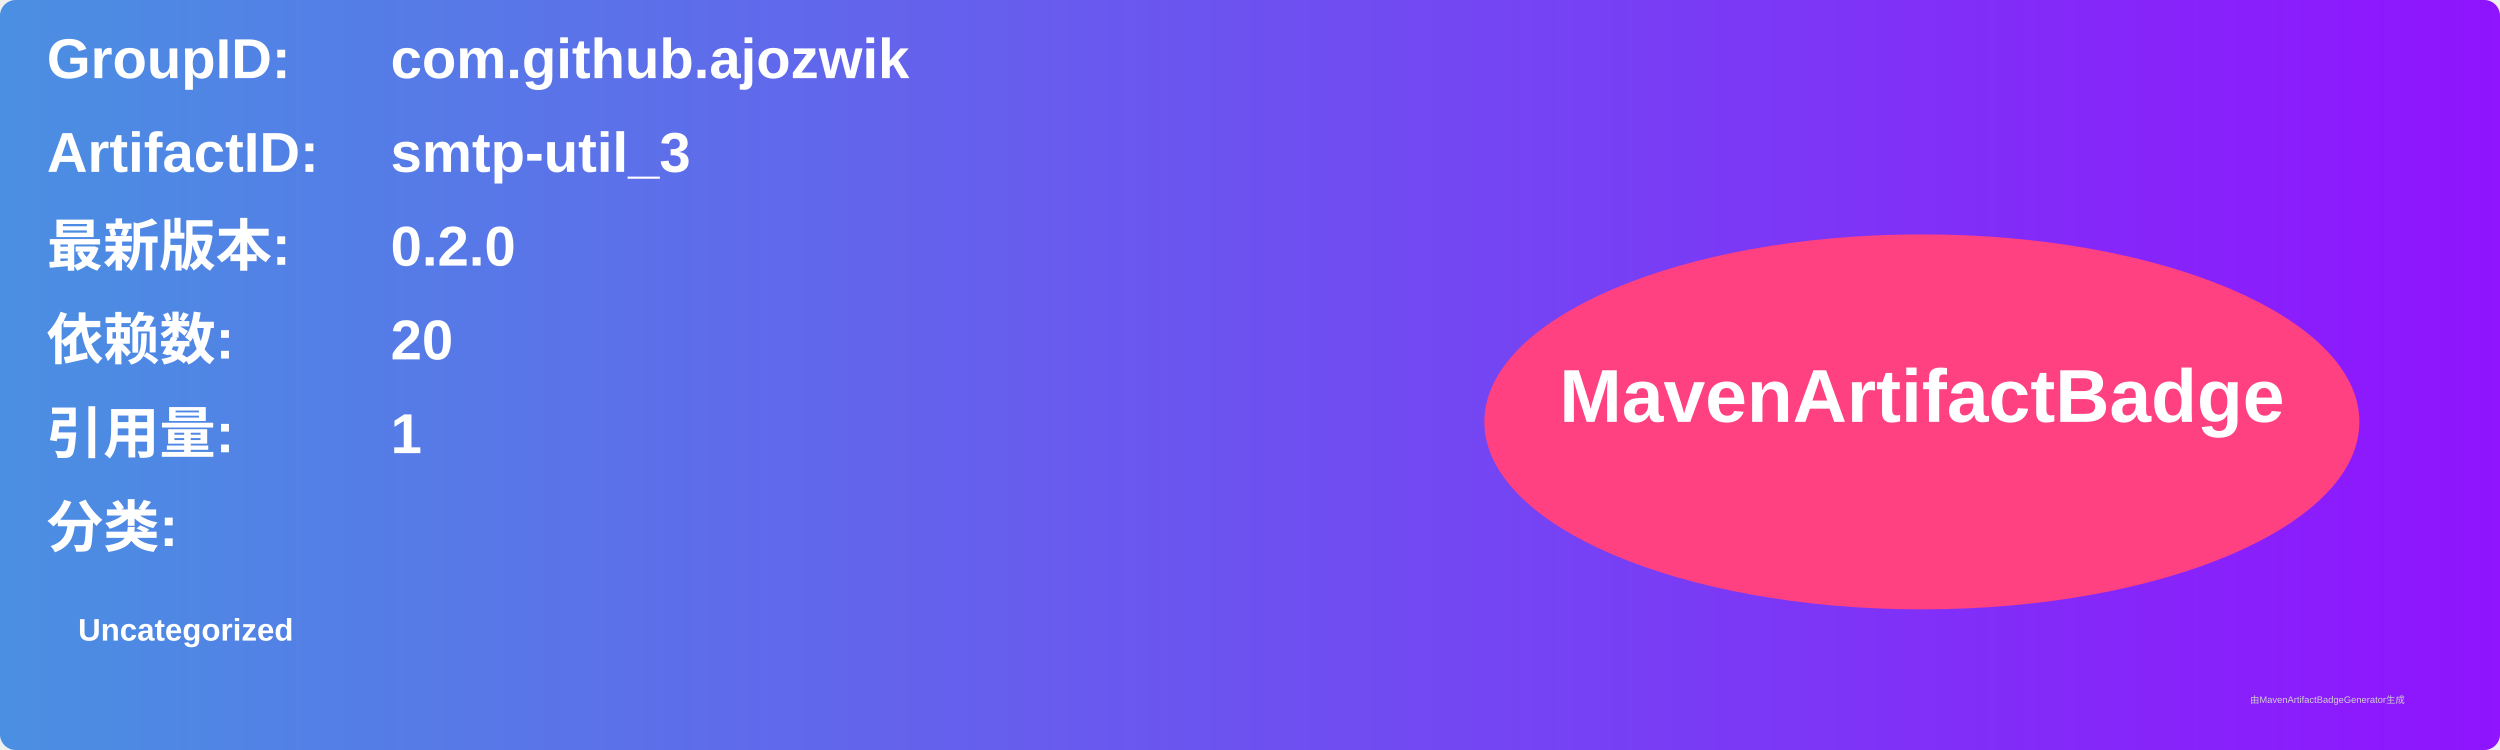
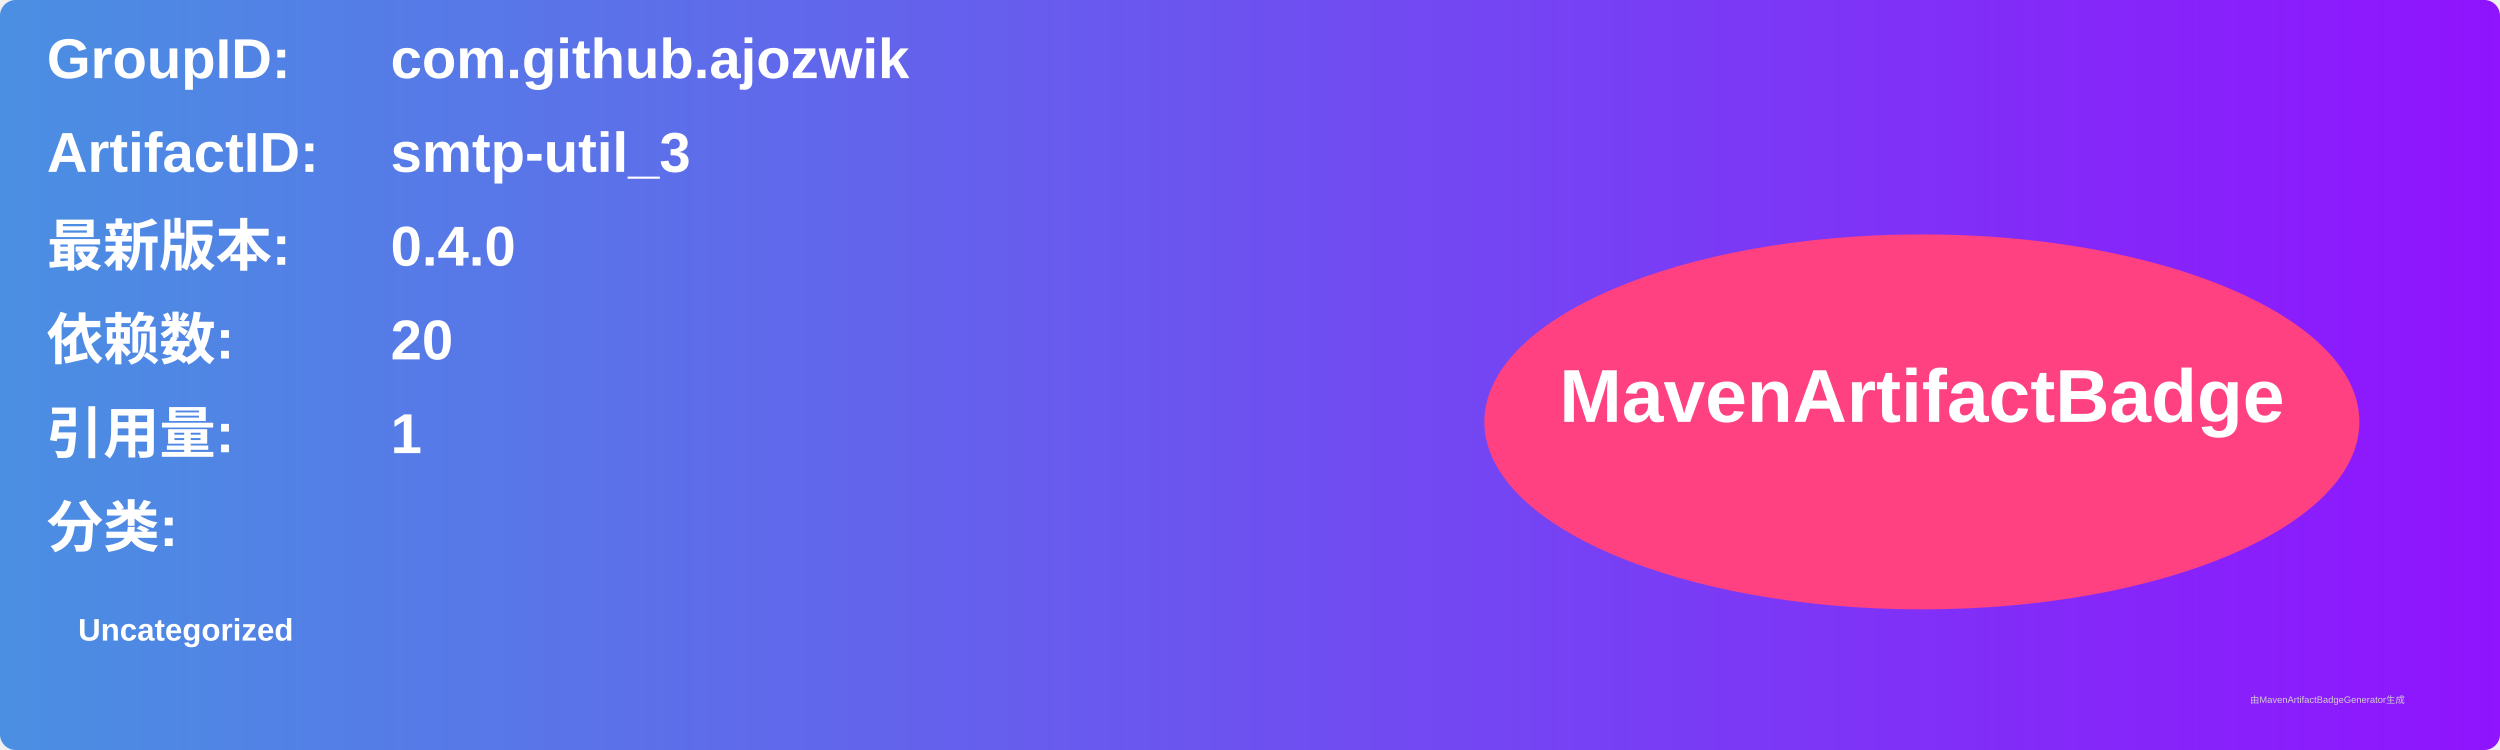
<svg xmlns="http://www.w3.org/2000/svg" width="800" height="240" viewBox="0 0 800 240">
  <linearGradient id="grad" x1="0%" y1="0%" x2="100%" y2="0%">
    <stop offset="0%" stop-color="#4a90e2" />
    <stop offset="100%" stop-color="#9013fe" />
  </linearGradient>
  <rect width="100%" height="100%" rx="5" ry="5" fill="url(#grad)" />
  <g transform="translate(15, 15)">
    <text x="0" y="10" font-family="Arial" font-size="18" fill="white" font-weight="bold" width="260">GroupID:</text>
    <text x="110" y="10" font-family="Arial" font-size="18" fill="white" font-weight="bold" width="460">com.github.ajozwik</text>
    <text x="0" y="40" font-family="Arial" font-size="18" fill="white" font-weight="bold" width="260">ArtifactID:</text>
    <text x="110" y="40" font-family="Arial" font-size="18" fill="white" font-weight="bold" width="460">smtp-util_3</text>
    <text x="0" y="70" font-family="Arial" font-size="18" fill="white" font-weight="bold">最新版本:</text>
    <text x="110" y="70" font-family="Arial" font-size="18" fill="white" font-weight="bold">
-       <tspan font-weight="bold">0.2.0</tspan>
+       <tspan font-weight="bold">0.4.0</tspan>
    </text>
    <text x="0" y="100" font-family="Arial" font-size="18" fill="white" font-weight="bold">依赖数: </text>
    <text x="110" y="100" font-family="Arial" font-size="18" fill="white">
      <tspan font-weight="bold">20</tspan>
    </text>
    <text x="0" y="130" font-family="Arial" font-size="18" fill="white" font-weight="bold">引用量: </text>
    <text x="110" y="130" font-family="Arial" font-size="18" fill="white">
      <tspan font-weight="bold">1</tspan>
    </text>
    <text x="0" y="160" font-family="Arial" font-size="18" fill="white" font-weight="bold">分类:</text>
    <text x="10" y="190" font-family="Arial" font-size="10" fill="white">
      <tspan font-weight="bold">Uncategorized</tspan>
    </text>
    <ellipse cx="600" cy="120" rx="140" ry="60" fill="#ff4081" />
    <text x="600" y="120" text-anchor="middle" font-family="Arial" font-size="24" fill="white" font-weight="bold">MavenArtifactBadge</text>
  </g>
  <text x="720" y="225" font-family="Arial" font-size="3" fill="#d0d0d0">由MavenArtifactBadgeGenerator生成</text>
</svg>
